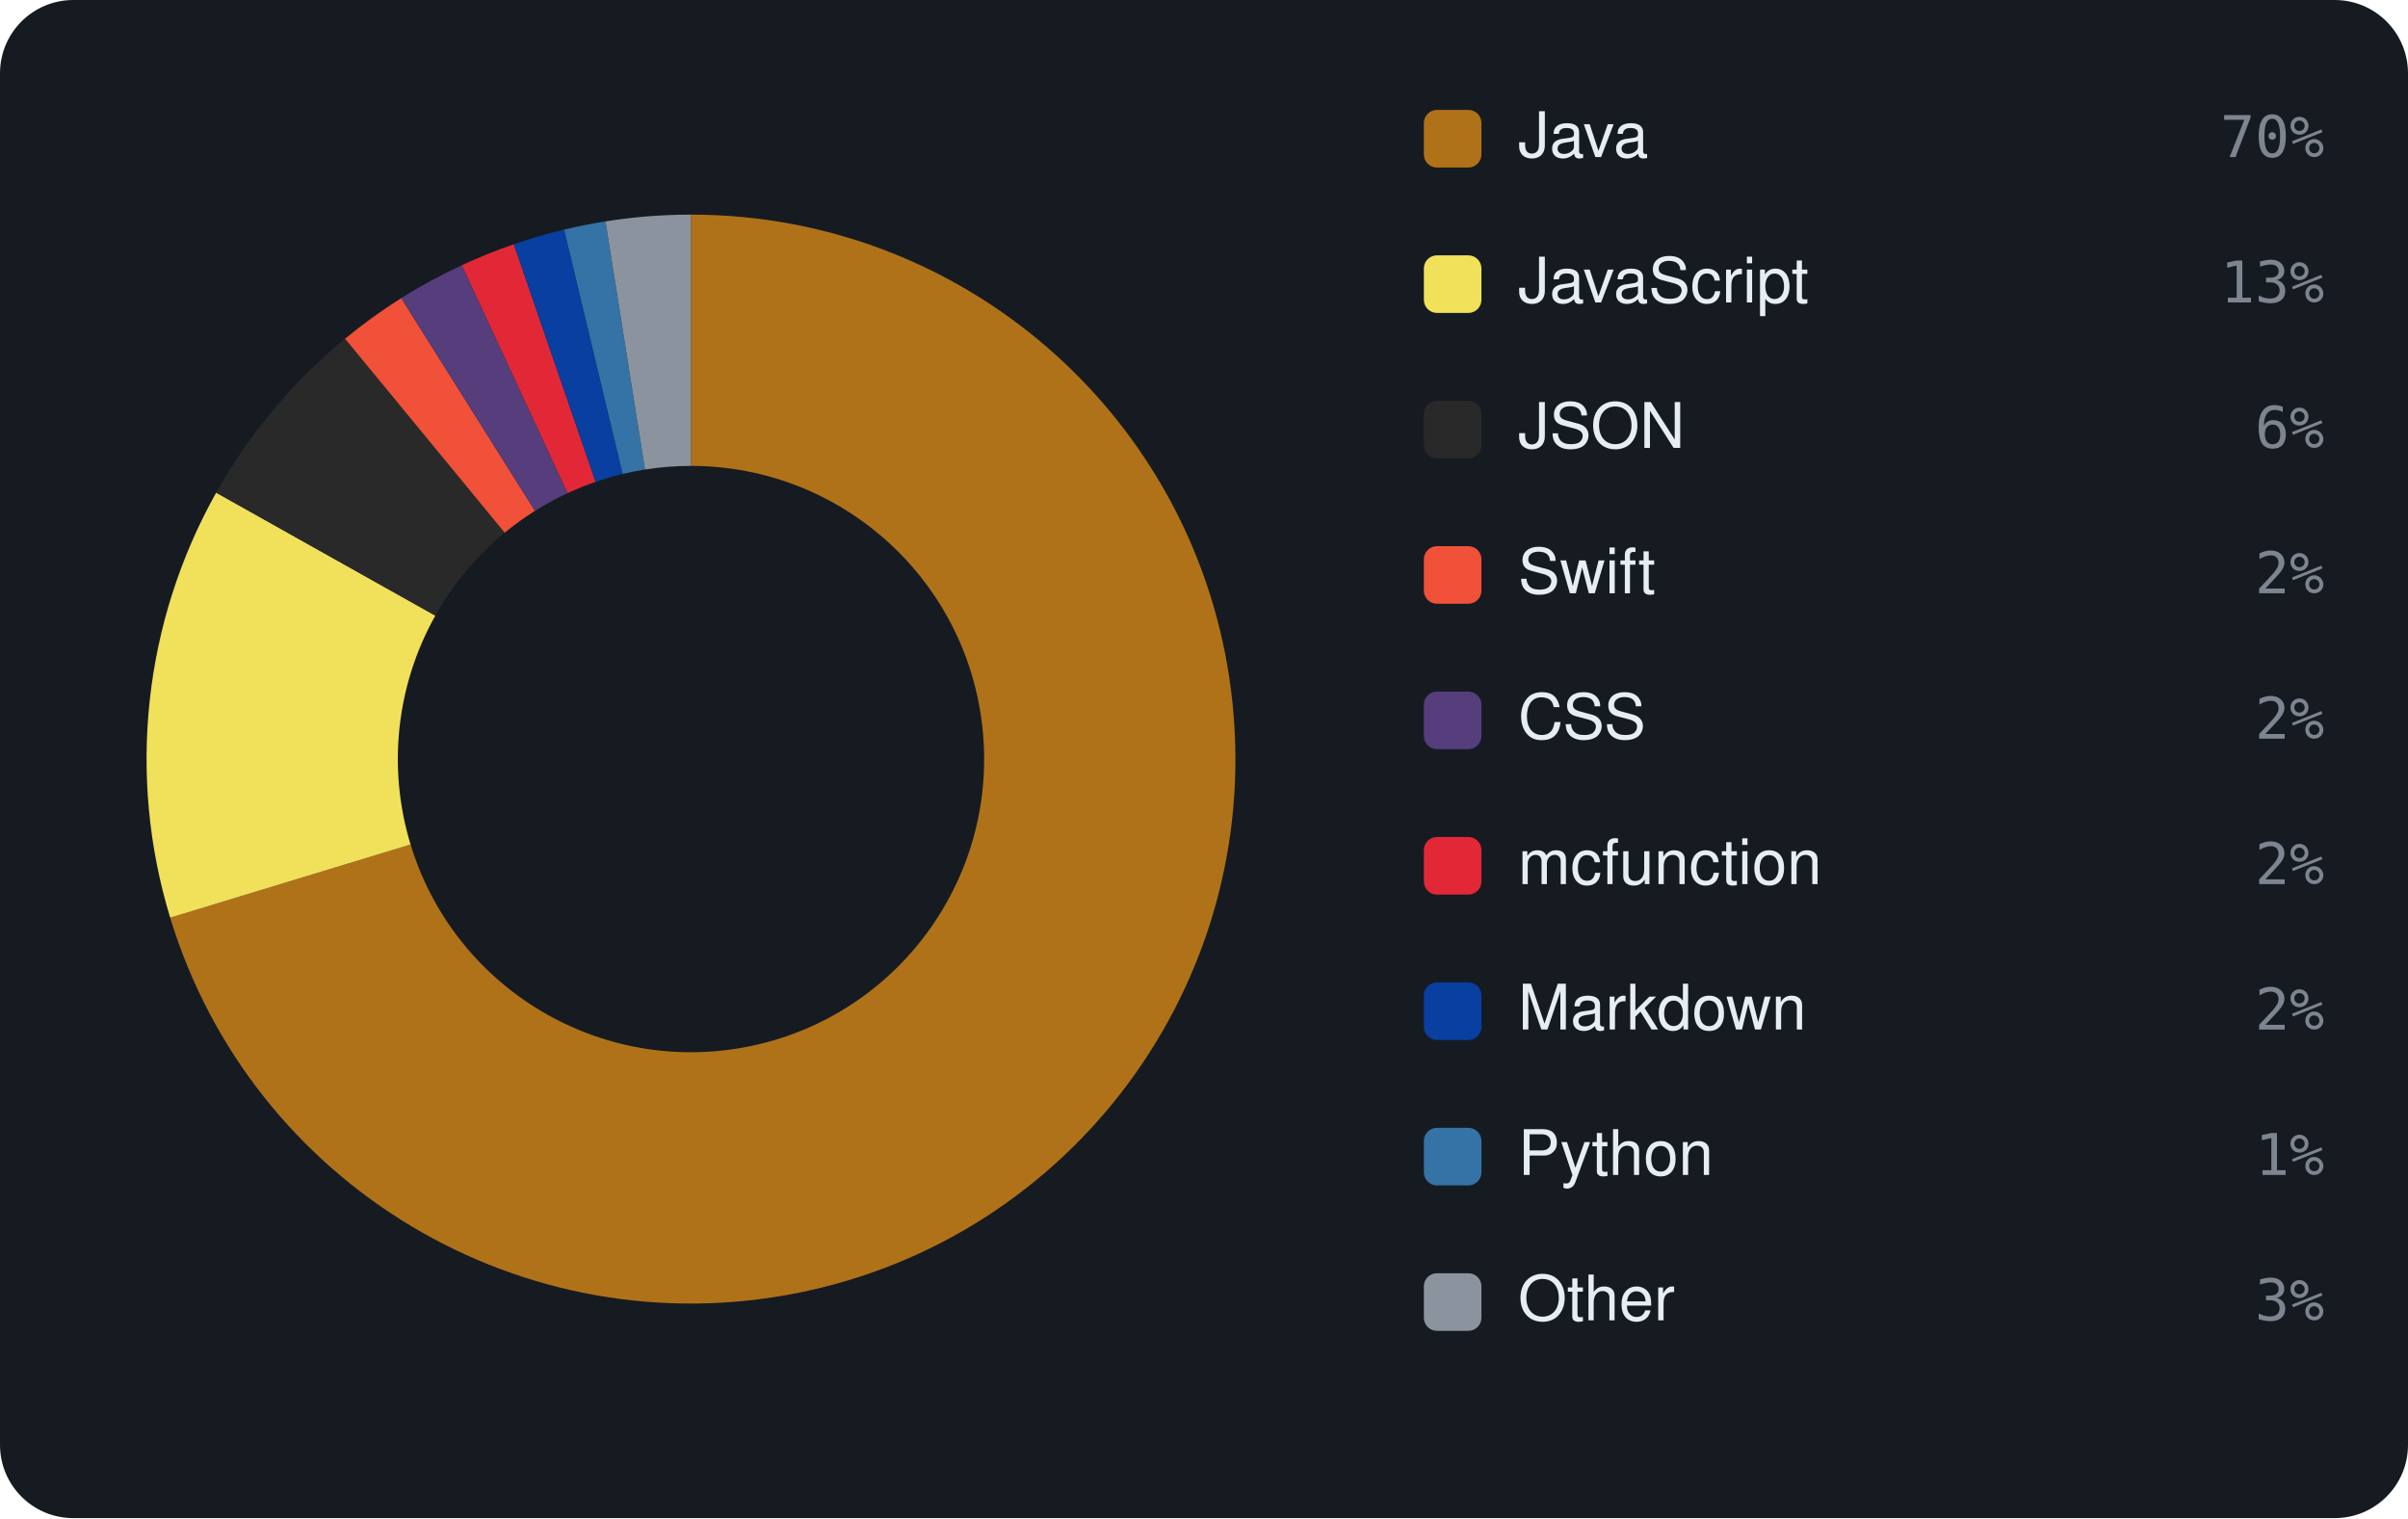
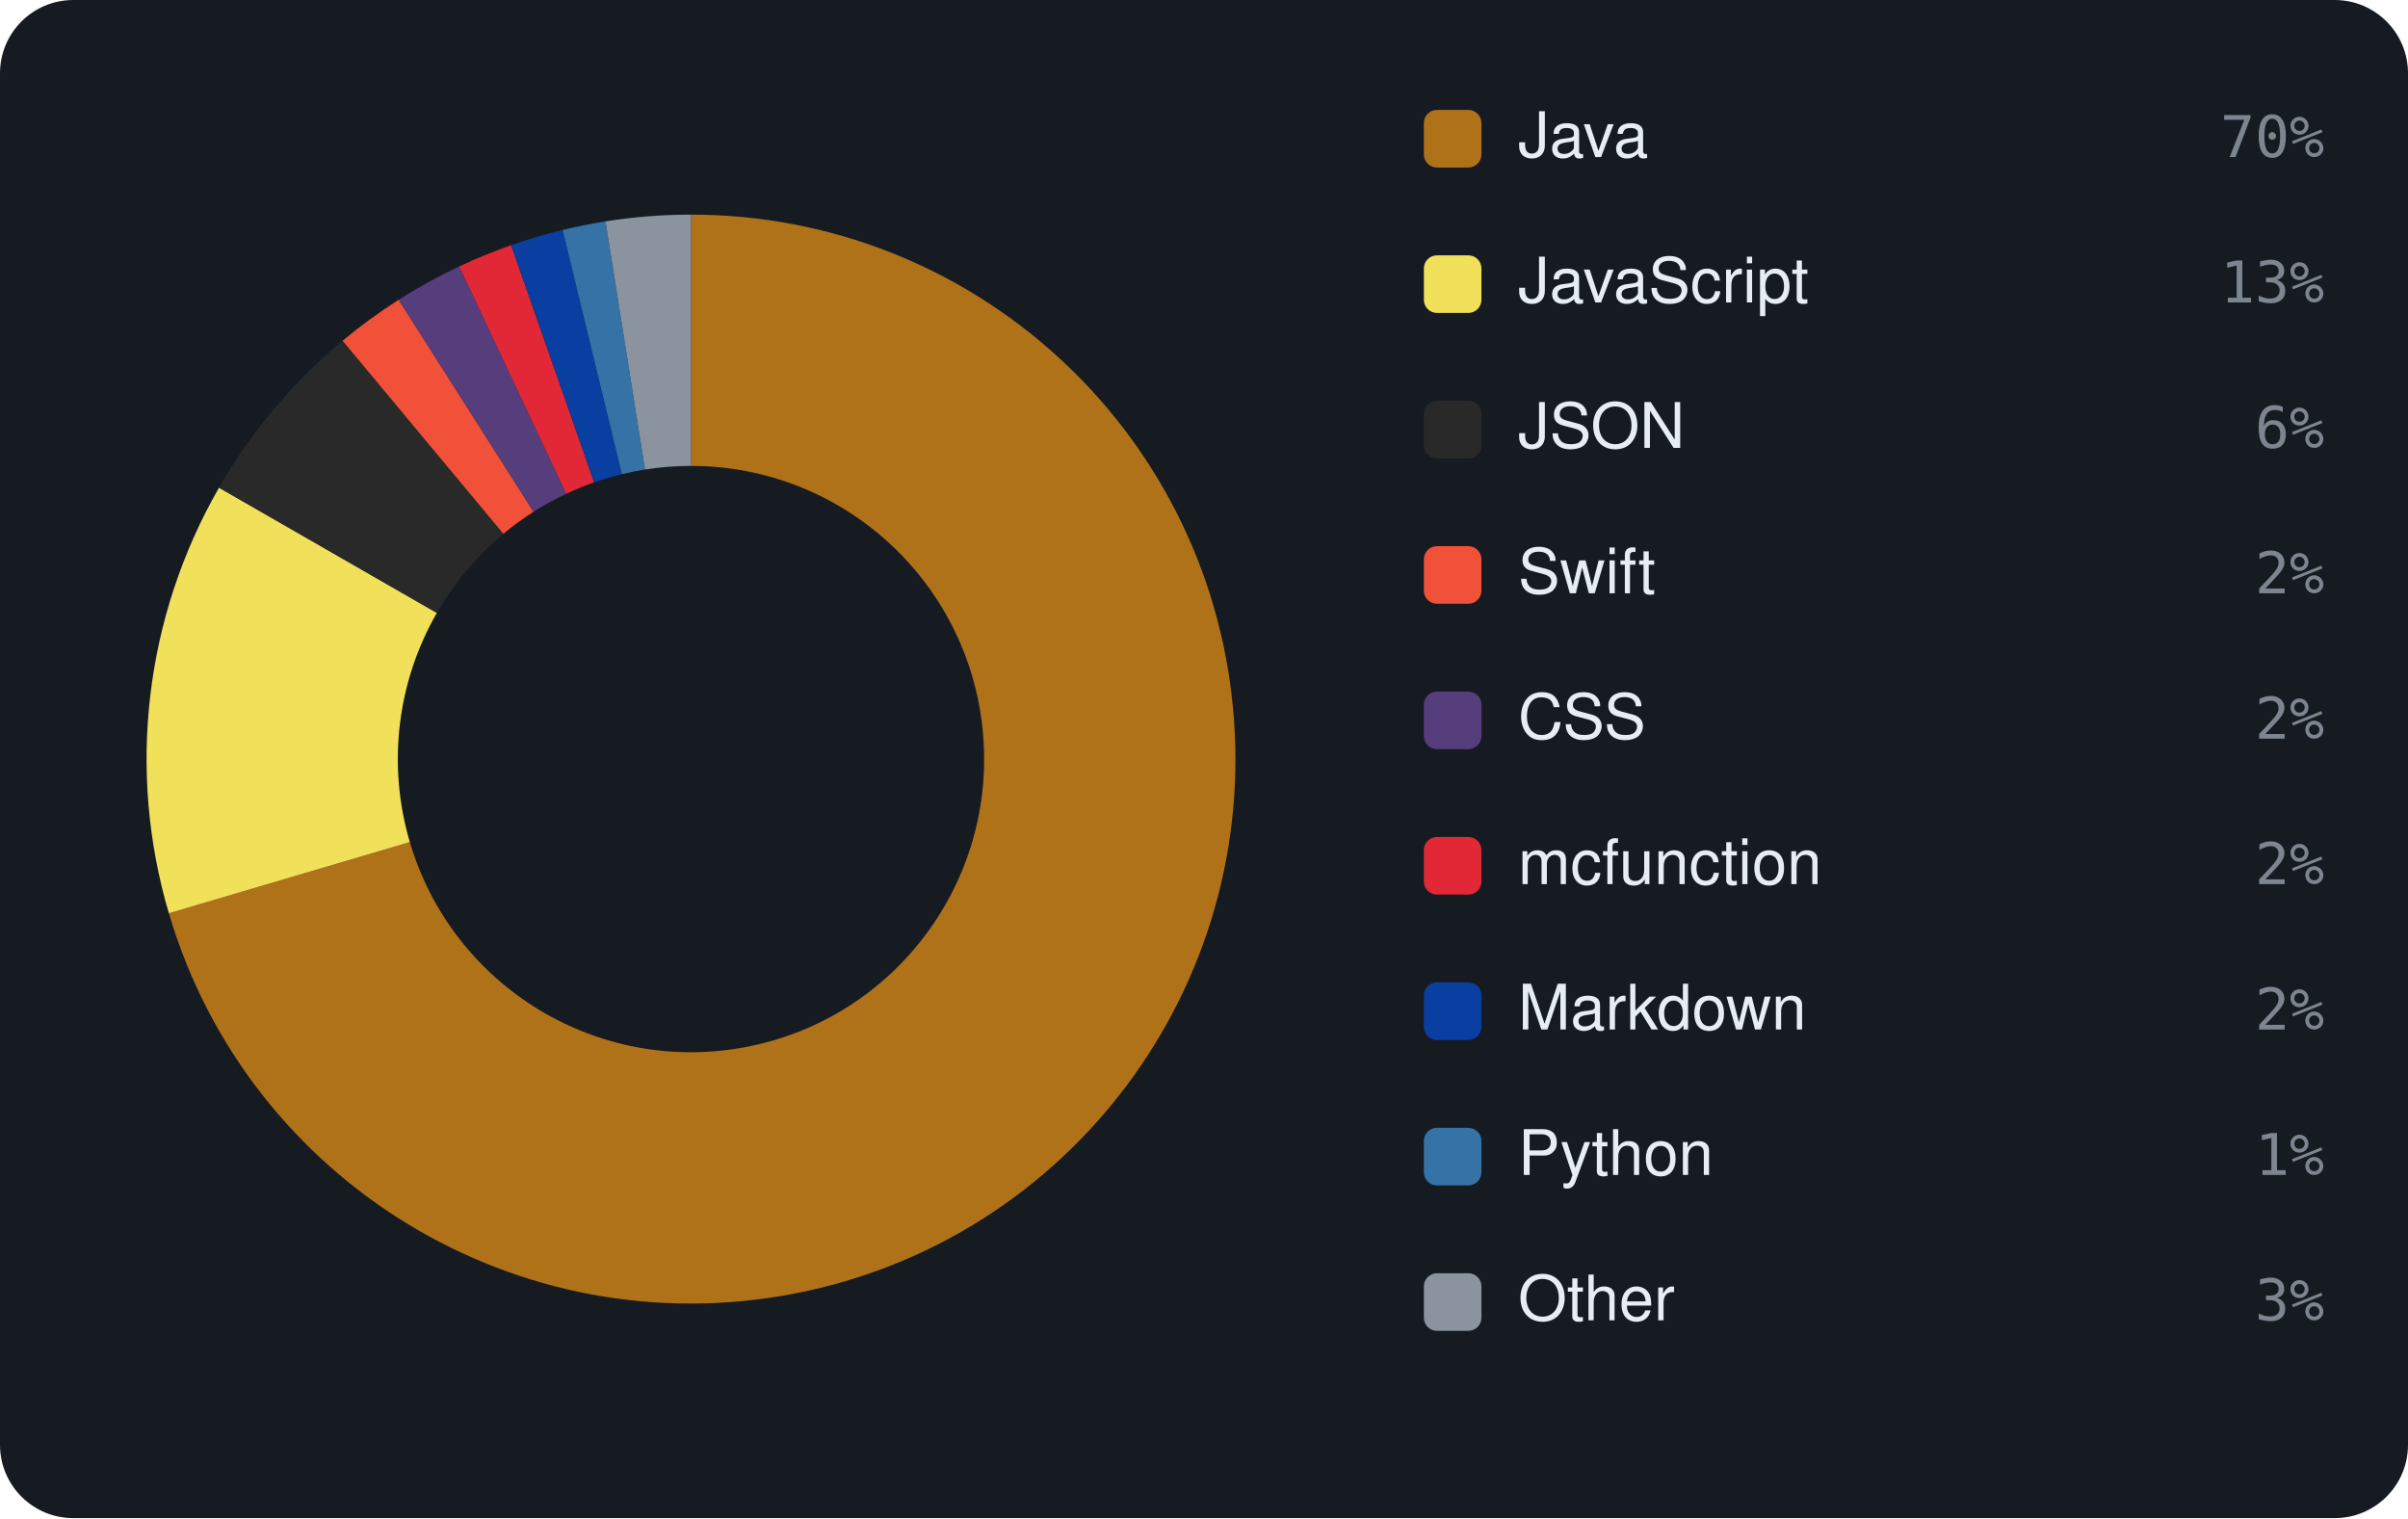
<svg xmlns="http://www.w3.org/2000/svg" viewBox="0 0 460 290" width="460" height="290" font-family="-apple-system,BlinkMacSystemFont,'Segoe UI',Helvetica,Arial,sans-serif">
  <rect width="460" height="290" rx="14" fill="#161b22" />
-   <path d="M132.00 41.00 A104 104 0 1 1 32.51 175.30 L78.43 161.32 A56 56 0 1 0 132.00 89.00 Z" fill="#b07219" />
-   <path d="M32.51 175.30 A104 104 0 0 1 41.30 94.11 L83.16 117.60 A56 56 0 0 0 78.43 161.32 Z" fill="#f1e05a" />
-   <path d="M41.30 94.11 A104 104 0 0 1 65.91 64.70 L96.41 101.76 A56 56 0 0 0 83.16 117.60 Z" fill="#292929" />
-   <path d="M65.91 64.70 A104 104 0 0 1 76.65 56.95 L102.20 97.59 A56 56 0 0 0 96.41 101.76 Z" fill="#F05138" />
-   <path d="M76.65 56.95 A104 104 0 0 1 88.23 50.66 L108.43 94.20 A56 56 0 0 0 102.20 97.59 Z" fill="#563d7c" />
-   <path d="M88.23 50.66 A104 104 0 0 1 98.15 46.66 L113.78 92.05 A56 56 0 0 0 108.43 94.20 Z" fill="#E22837" />
-   <path d="M98.15 46.66 A104 104 0 0 1 107.77 43.86 L118.95 90.54 A56 56 0 0 0 113.78 92.05 Z" fill="#083fa1" />
-   <path d="M107.77 43.86 A104 104 0 0 1 115.67 42.29 L123.21 89.69 A56 56 0 0 0 118.95 90.54 Z" fill="#3572A5" />
+   <path d="M132.00 41.00 A104 104 0 1 1 32.26 174.46 L78.29 160.86 A56 56 0 1 0 132.00 89.00 Z" fill="#b07219" />
+   <path d="M32.26 174.46 A104 104 0 0 1 41.84 93.16 L83.45 117.08 A56 56 0 0 0 78.29 160.86 Z" fill="#f1e05a" />
+   <path d="M41.84 93.16 A104 104 0 0 1 65.44 65.09 L96.16 101.97 A56 56 0 0 0 83.45 117.08 Z" fill="#292929" />
+   <path d="M65.44 65.09 A104 104 0 0 1 76.16 57.26 L101.93 97.76 A56 56 0 0 0 96.16 101.97 Z" fill="#F05138" />
+   <path d="M76.16 57.26 A104 104 0 0 1 87.72 50.90 L108.16 94.33 A56 56 0 0 0 101.93 97.76 Z" fill="#563d7c" />
+   <path d="M87.72 50.90 A104 104 0 0 1 97.64 46.84 L113.50 92.14 A56 56 0 0 0 108.16 94.33 Z" fill="#E22837" />
+   <path d="M97.64 46.84 A104 104 0 0 1 107.48 43.93 L118.80 90.58 A56 56 0 0 0 113.50 92.14 Z" fill="#083fa1" />
+   <path d="M107.48 43.93 A104 104 0 0 1 115.67 42.29 L123.21 89.69 A56 56 0 0 0 118.80 90.58 Z" fill="#3572A5" />
  <path d="M115.67 42.29 A104 104 0 0 1 132.00 41.00 L132.00 89.00 A56 56 0 0 0 123.21 89.69 Z" fill="#8b949e" />
  <rect x="272" y="21" width="11" height="11" rx="2.5" fill="#b07219" />
  <text x="290" y="30" font-size="12" fill="#e6edf3">Java</text>
  <text x="444" y="30" text-anchor="end" font-size="11" font-family="monospace" fill="#7d8590">70%</text>
  <rect x="272" y="48.778" width="11" height="11" rx="2.5" fill="#f1e05a" />
  <text x="290" y="57.778" font-size="12" fill="#e6edf3">JavaScript</text>
  <text x="444" y="57.778" text-anchor="end" font-size="11" font-family="monospace" fill="#7d8590">13%</text>
  <rect x="272" y="76.556" width="11" height="11" rx="2.5" fill="#292929" />
  <text x="290" y="85.556" font-size="12" fill="#e6edf3">JSON</text>
  <text x="444" y="85.556" text-anchor="end" font-size="11" font-family="monospace" fill="#7d8590">6%</text>
  <rect x="272" y="104.333" width="11" height="11" rx="2.5" fill="#F05138" />
  <text x="290" y="113.333" font-size="12" fill="#e6edf3">Swift</text>
  <text x="444" y="113.333" text-anchor="end" font-size="11" font-family="monospace" fill="#7d8590">2%</text>
  <rect x="272" y="132.111" width="11" height="11" rx="2.5" fill="#563d7c" />
  <text x="290" y="141.111" font-size="12" fill="#e6edf3">CSS</text>
  <text x="444" y="141.111" text-anchor="end" font-size="11" font-family="monospace" fill="#7d8590">2%</text>
  <rect x="272" y="159.889" width="11" height="11" rx="2.5" fill="#E22837" />
  <text x="290" y="168.889" font-size="12" fill="#e6edf3">mcfunction</text>
  <text x="444" y="168.889" text-anchor="end" font-size="11" font-family="monospace" fill="#7d8590">2%</text>
  <rect x="272" y="187.667" width="11" height="11" rx="2.5" fill="#083fa1" />
  <text x="290" y="196.667" font-size="12" fill="#e6edf3">Markdown</text>
  <text x="444" y="196.667" text-anchor="end" font-size="11" font-family="monospace" fill="#7d8590">2%</text>
  <rect x="272" y="215.444" width="11" height="11" rx="2.5" fill="#3572A5" />
  <text x="290" y="224.444" font-size="12" fill="#e6edf3">Python</text>
  <text x="444" y="224.444" text-anchor="end" font-size="11" font-family="monospace" fill="#7d8590">1%</text>
  <rect x="272" y="243.222" width="11" height="11" rx="2.5" fill="#8b949e" />
  <text x="290" y="252.222" font-size="12" fill="#e6edf3">Other</text>
  <text x="444" y="252.222" text-anchor="end" font-size="11" font-family="monospace" fill="#7d8590">3%</text>
</svg>
